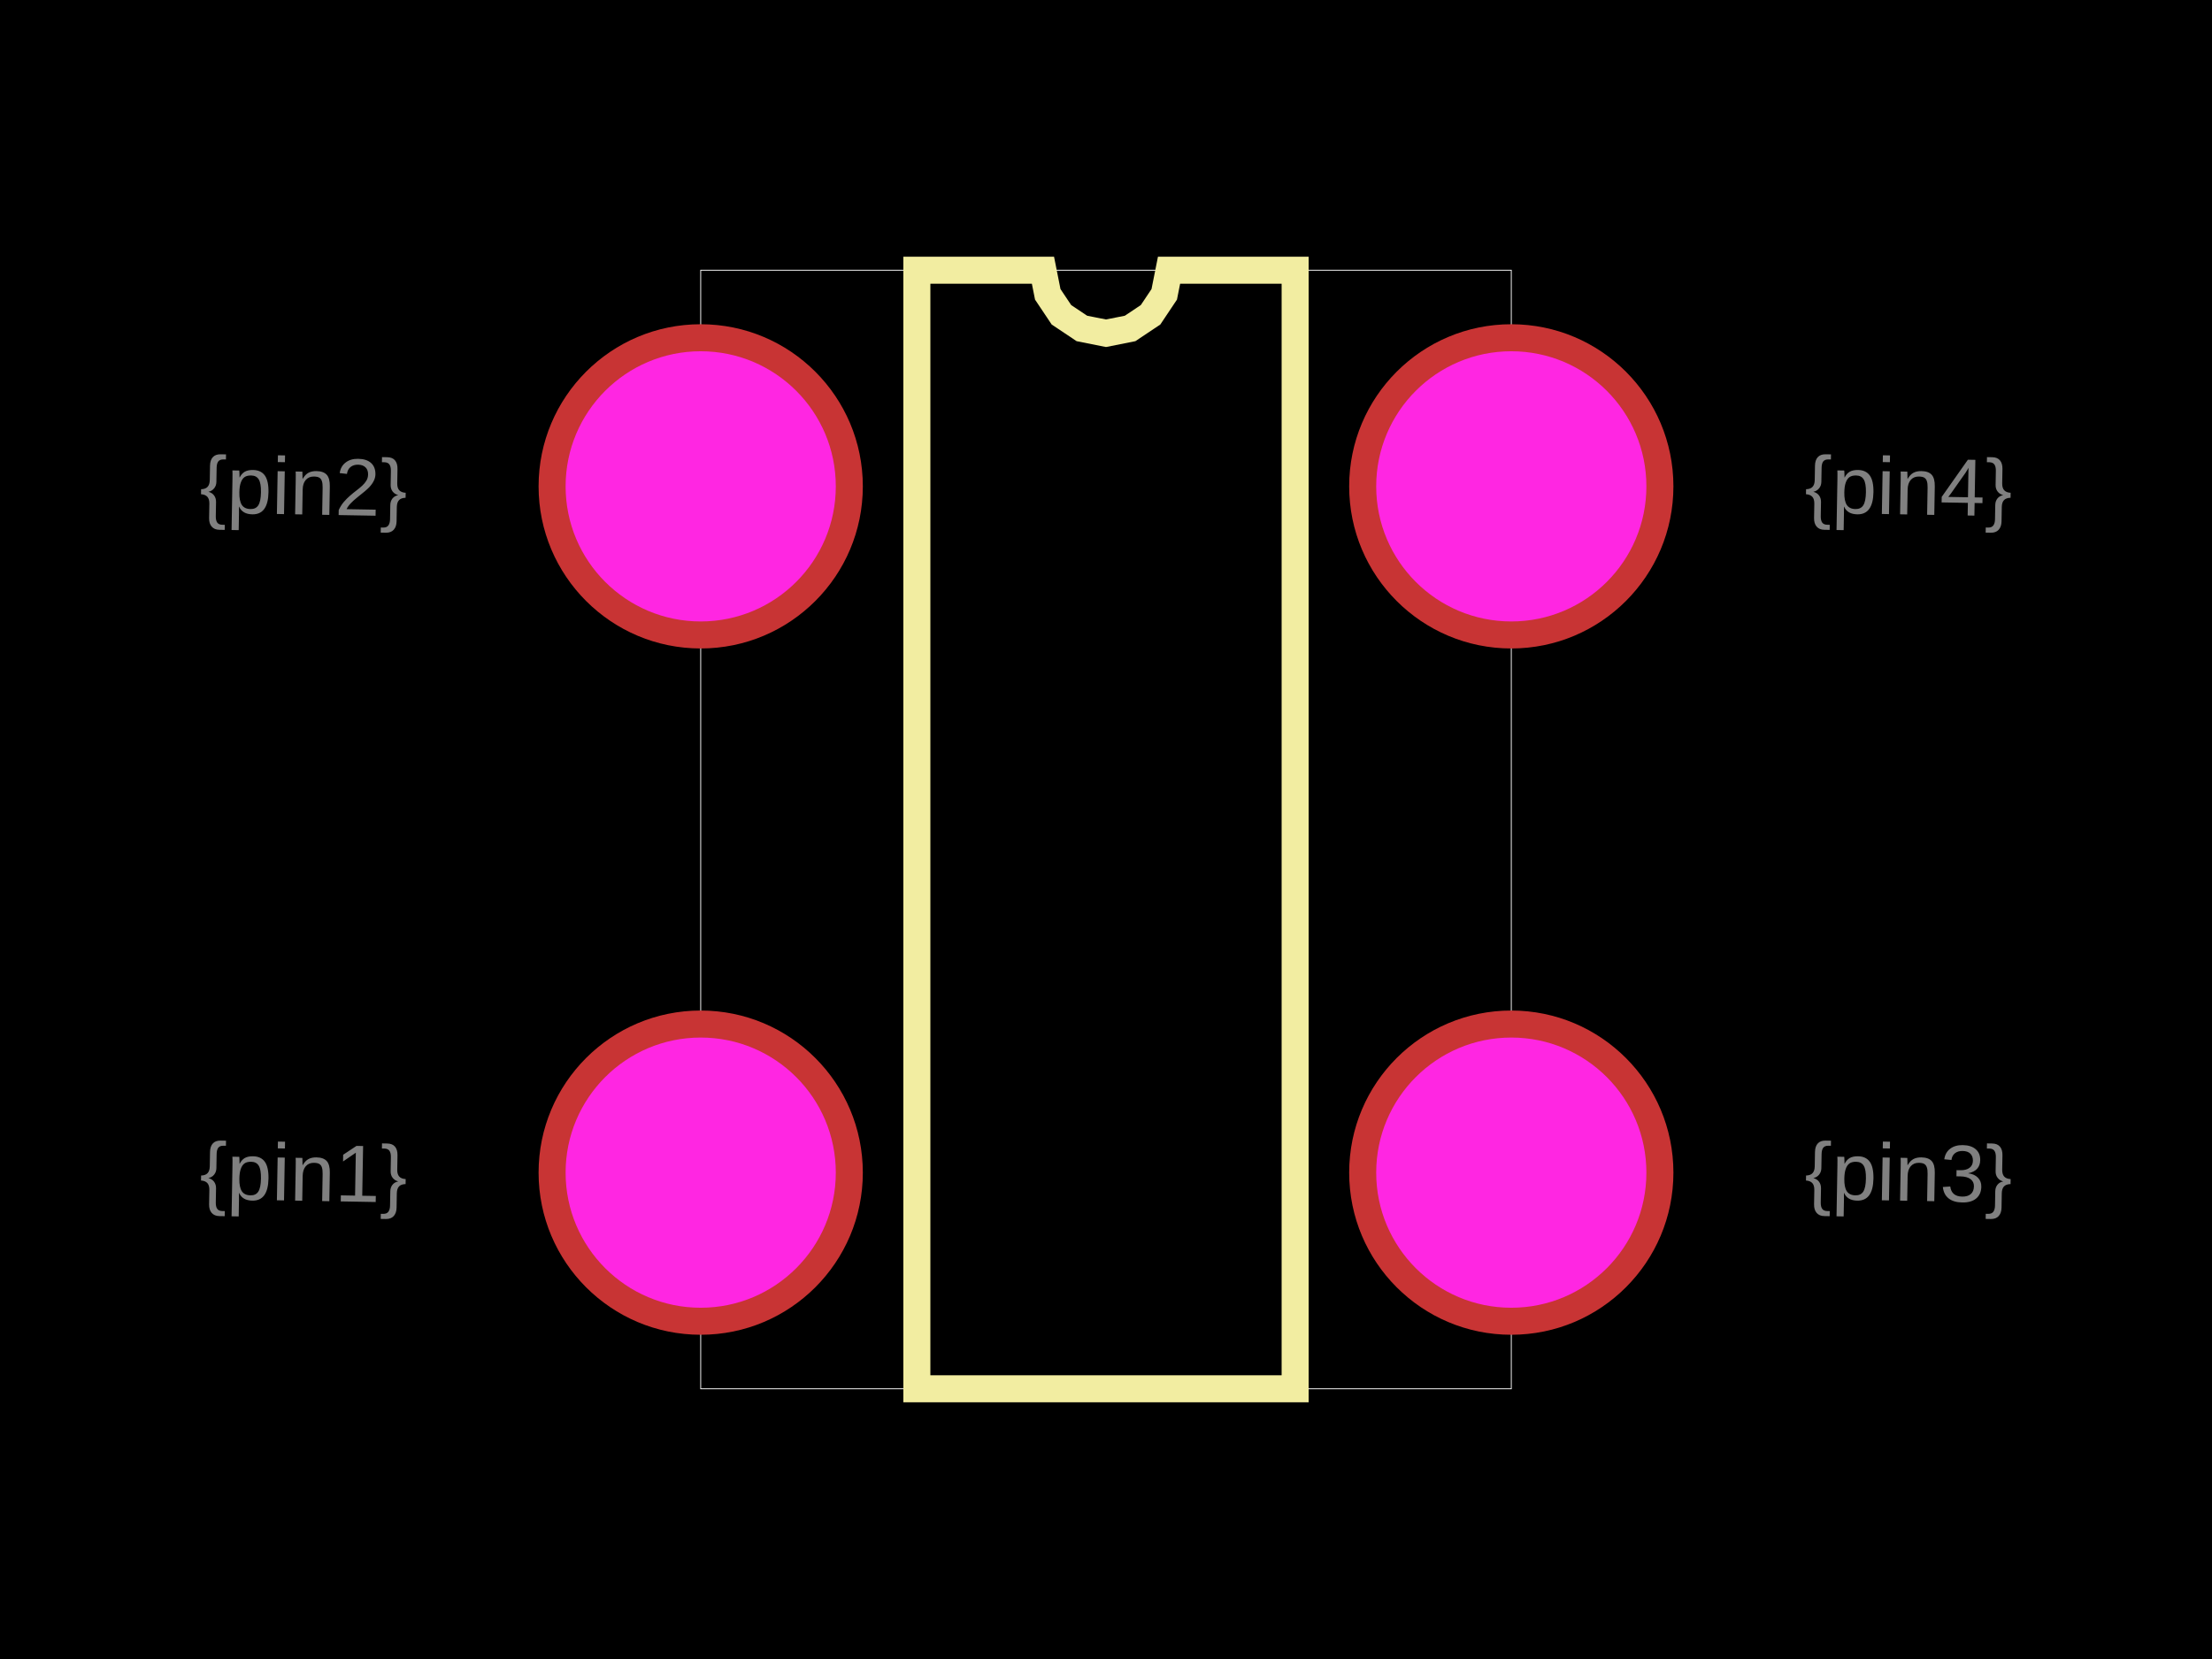
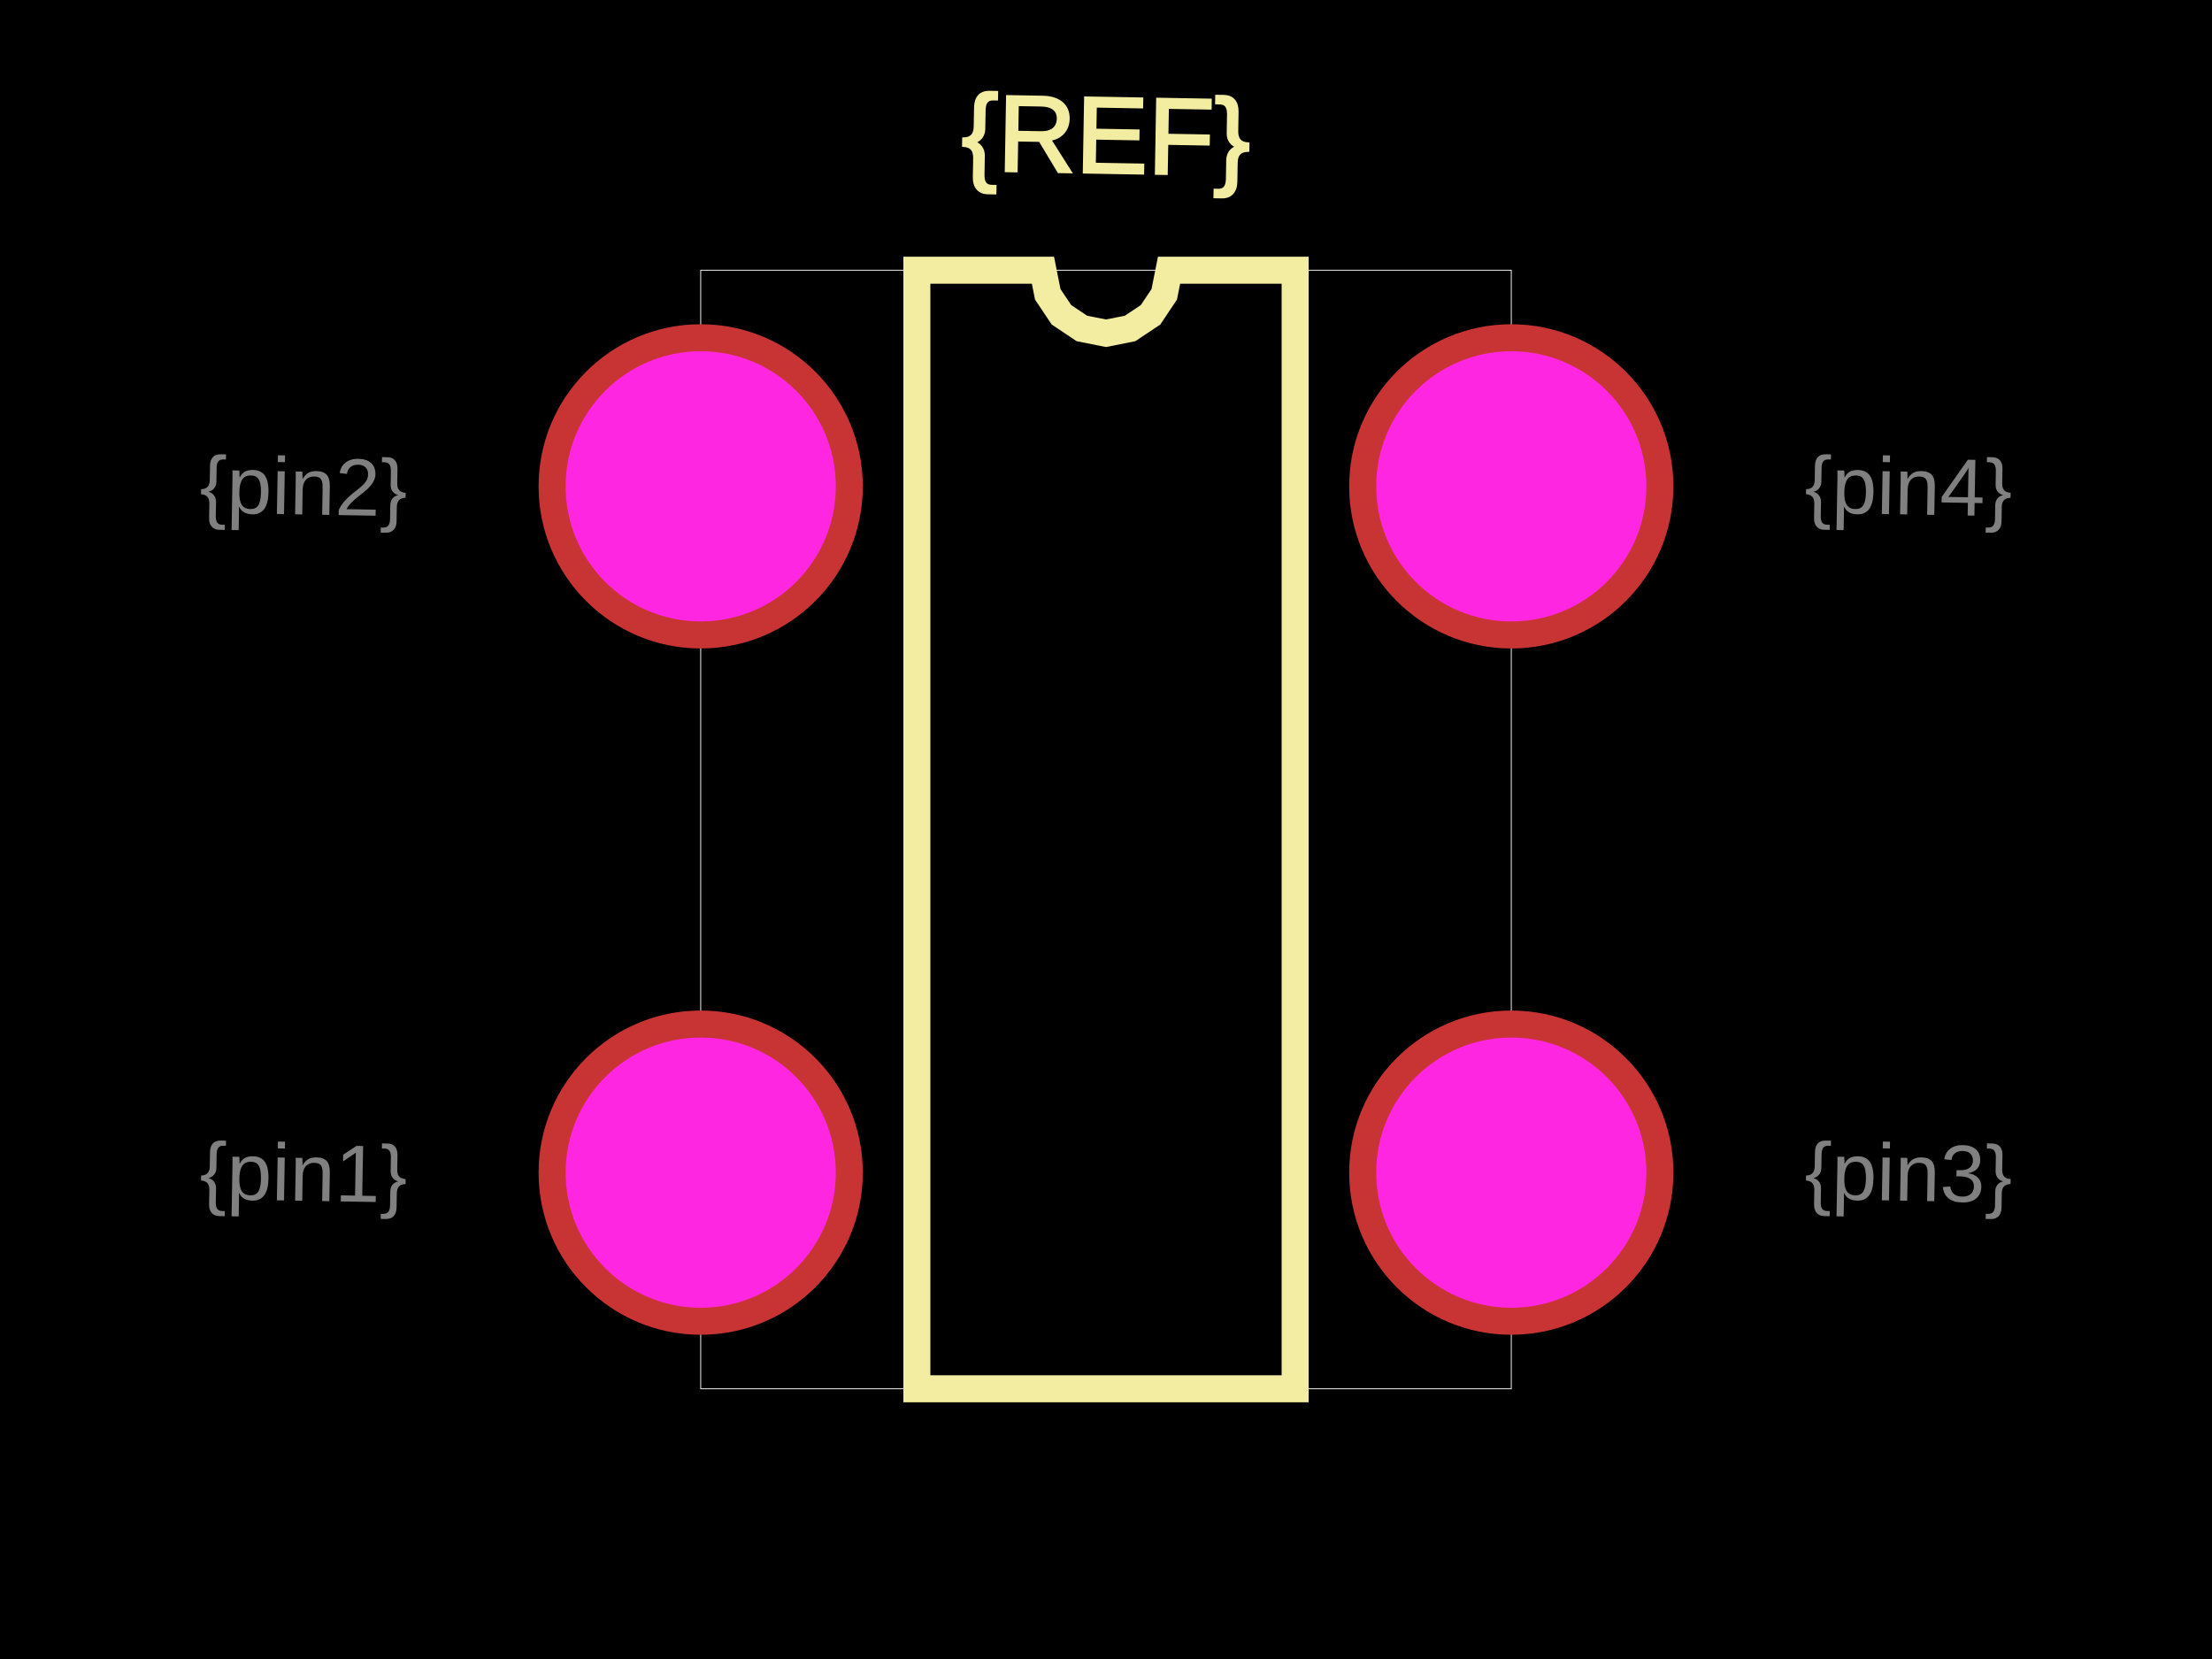
<svg xmlns="http://www.w3.org/2000/svg" width="800" height="600">
  <style>
              .boundary { fill: #000; }
              .pcb-board { fill: none; }
              .pcb-trace { fill: none; }
              .pcb-hole-outer { fill: rgb(200, 52, 52); }
              .pcb-hole-inner { fill: rgb(255, 38, 226); }
              .pcb-pad { }
              .pcb-boundary { fill: none; stroke: #fff; stroke-width: 0.3; }
              .pcb-silkscreen { fill: none; }
              .pcb-silkscreen-top { stroke: #f2eda1; }
              .pcb-silkscreen-bottom { stroke: #f2eda1; }
              .pcb-silkscreen-text { fill: #f2eda1; }
            </style>
  <rect class="boundary" x="0" y="0" width="800" height="600" />
  <rect class="pcb-boundary" x="253.42" y="97.72" width="293.16" height="404.56" />
  <path class="pcb-silkscreen pcb-silkscreen-top" d="M 331.596 502.28 L 331.596 97.72 L 377.199 97.72 L 378.934 106.446 L 383.877 113.843 L 391.274 118.786 L 400 120.521 L 408.726 118.786 L 416.123 113.843 L 421.066 106.446 L 422.801 97.72 L 468.404 97.72 L 468.404 502.28 L 331.596 502.28 Z" stroke-width="9.772" data-pcb-component-id="" data-pcb-silkscreen-path-id="silkscreen_path_1" />
+   <text x="0" y="0" font-family="Arial, sans-serif" font-size="39.088" text-anchor="middle" dominant-baseline="central" transform="matrix(0.9998477,0.01745241,-0.01745241,0.9998477,400,48.85993)" class="pcb-silkscreen-text pcb-silkscreen-top" data-pcb-silkscreen-text-id="pcb_component_1">{REF}</text>
  <text x="0" y="0" font-family="Arial, sans-serif" font-size="29.316" text-anchor="middle" dominant-baseline="central" transform="matrix(0.9998477,0.01745241,-0.01745241,0.9998477,109.772,424.1042)" class="pcb-fabrication-note-text" fill="rgba(255,255,255,0.5)">{pin1}</text>
  <text x="0" y="0" font-family="Arial, sans-serif" font-size="29.316" text-anchor="middle" dominant-baseline="central" transform="matrix(0.9998477,0.01745241,-0.01745241,0.9998477,109.772,175.8958)" class="pcb-fabrication-note-text" fill="rgba(255,255,255,0.5)">{pin2}</text>
  <text x="0" y="0" font-family="Arial, sans-serif" font-size="29.316" text-anchor="middle" dominant-baseline="central" transform="matrix(0.9998477,0.01745241,-0.01745241,0.9998477,690.228,424.1042)" class="pcb-fabrication-note-text" fill="rgba(255,255,255,0.5)">{pin3}</text>
  <text x="0" y="0" font-family="Arial, sans-serif" font-size="29.316" text-anchor="middle" dominant-baseline="central" transform="matrix(0.9998477,0.01745241,-0.01745241,0.9998477,690.228,175.8958)" class="pcb-fabrication-note-text" fill="rgba(255,255,255,0.5)">{pin4}</text>
  <g>
    <circle class="pcb-hole-outer" cx="253.42" cy="175.896" r="58.632" />
    <circle class="pcb-hole-inner" cx="253.42" cy="175.896" r="48.86" />
  </g>
  <g>
    <circle class="pcb-hole-outer" cx="253.42" cy="424.104" r="58.632" />
    <circle class="pcb-hole-inner" cx="253.42" cy="424.104" r="48.86" />
  </g>
  <g>
    <circle class="pcb-hole-outer" cx="546.58" cy="424.104" r="58.632" />
    <circle class="pcb-hole-inner" cx="546.58" cy="424.104" r="48.86" />
  </g>
  <g>
    <circle class="pcb-hole-outer" cx="546.58" cy="175.896" r="58.632" />
    <circle class="pcb-hole-inner" cx="546.58" cy="175.896" r="48.86" />
  </g>
</svg>
